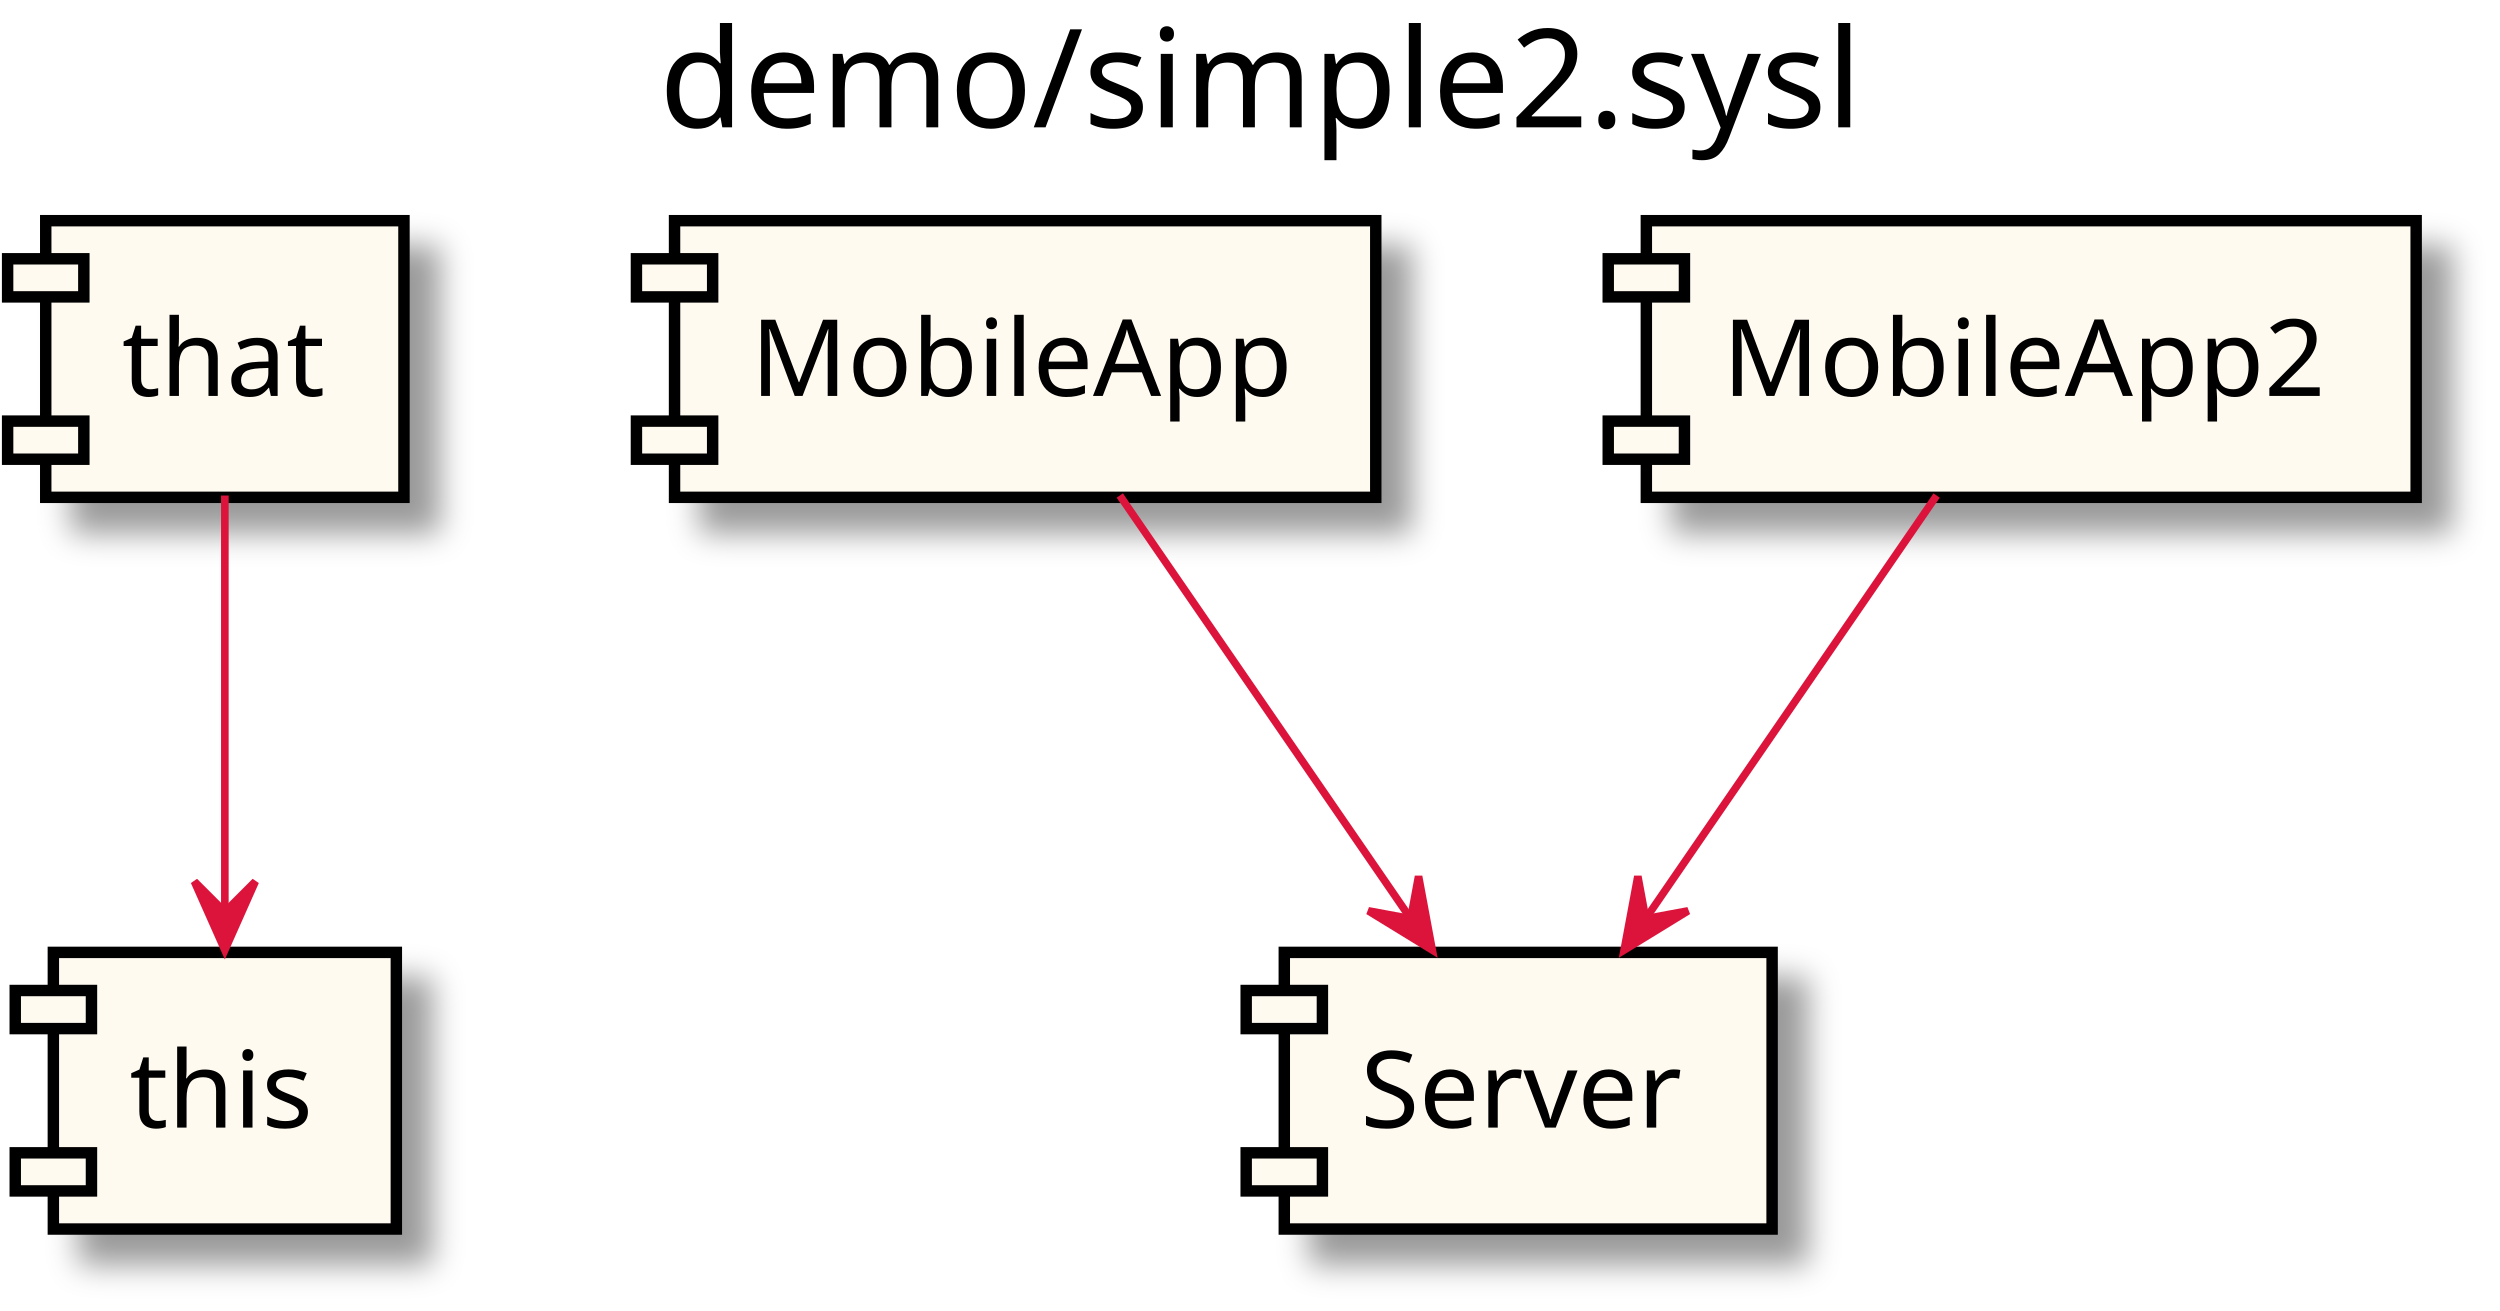
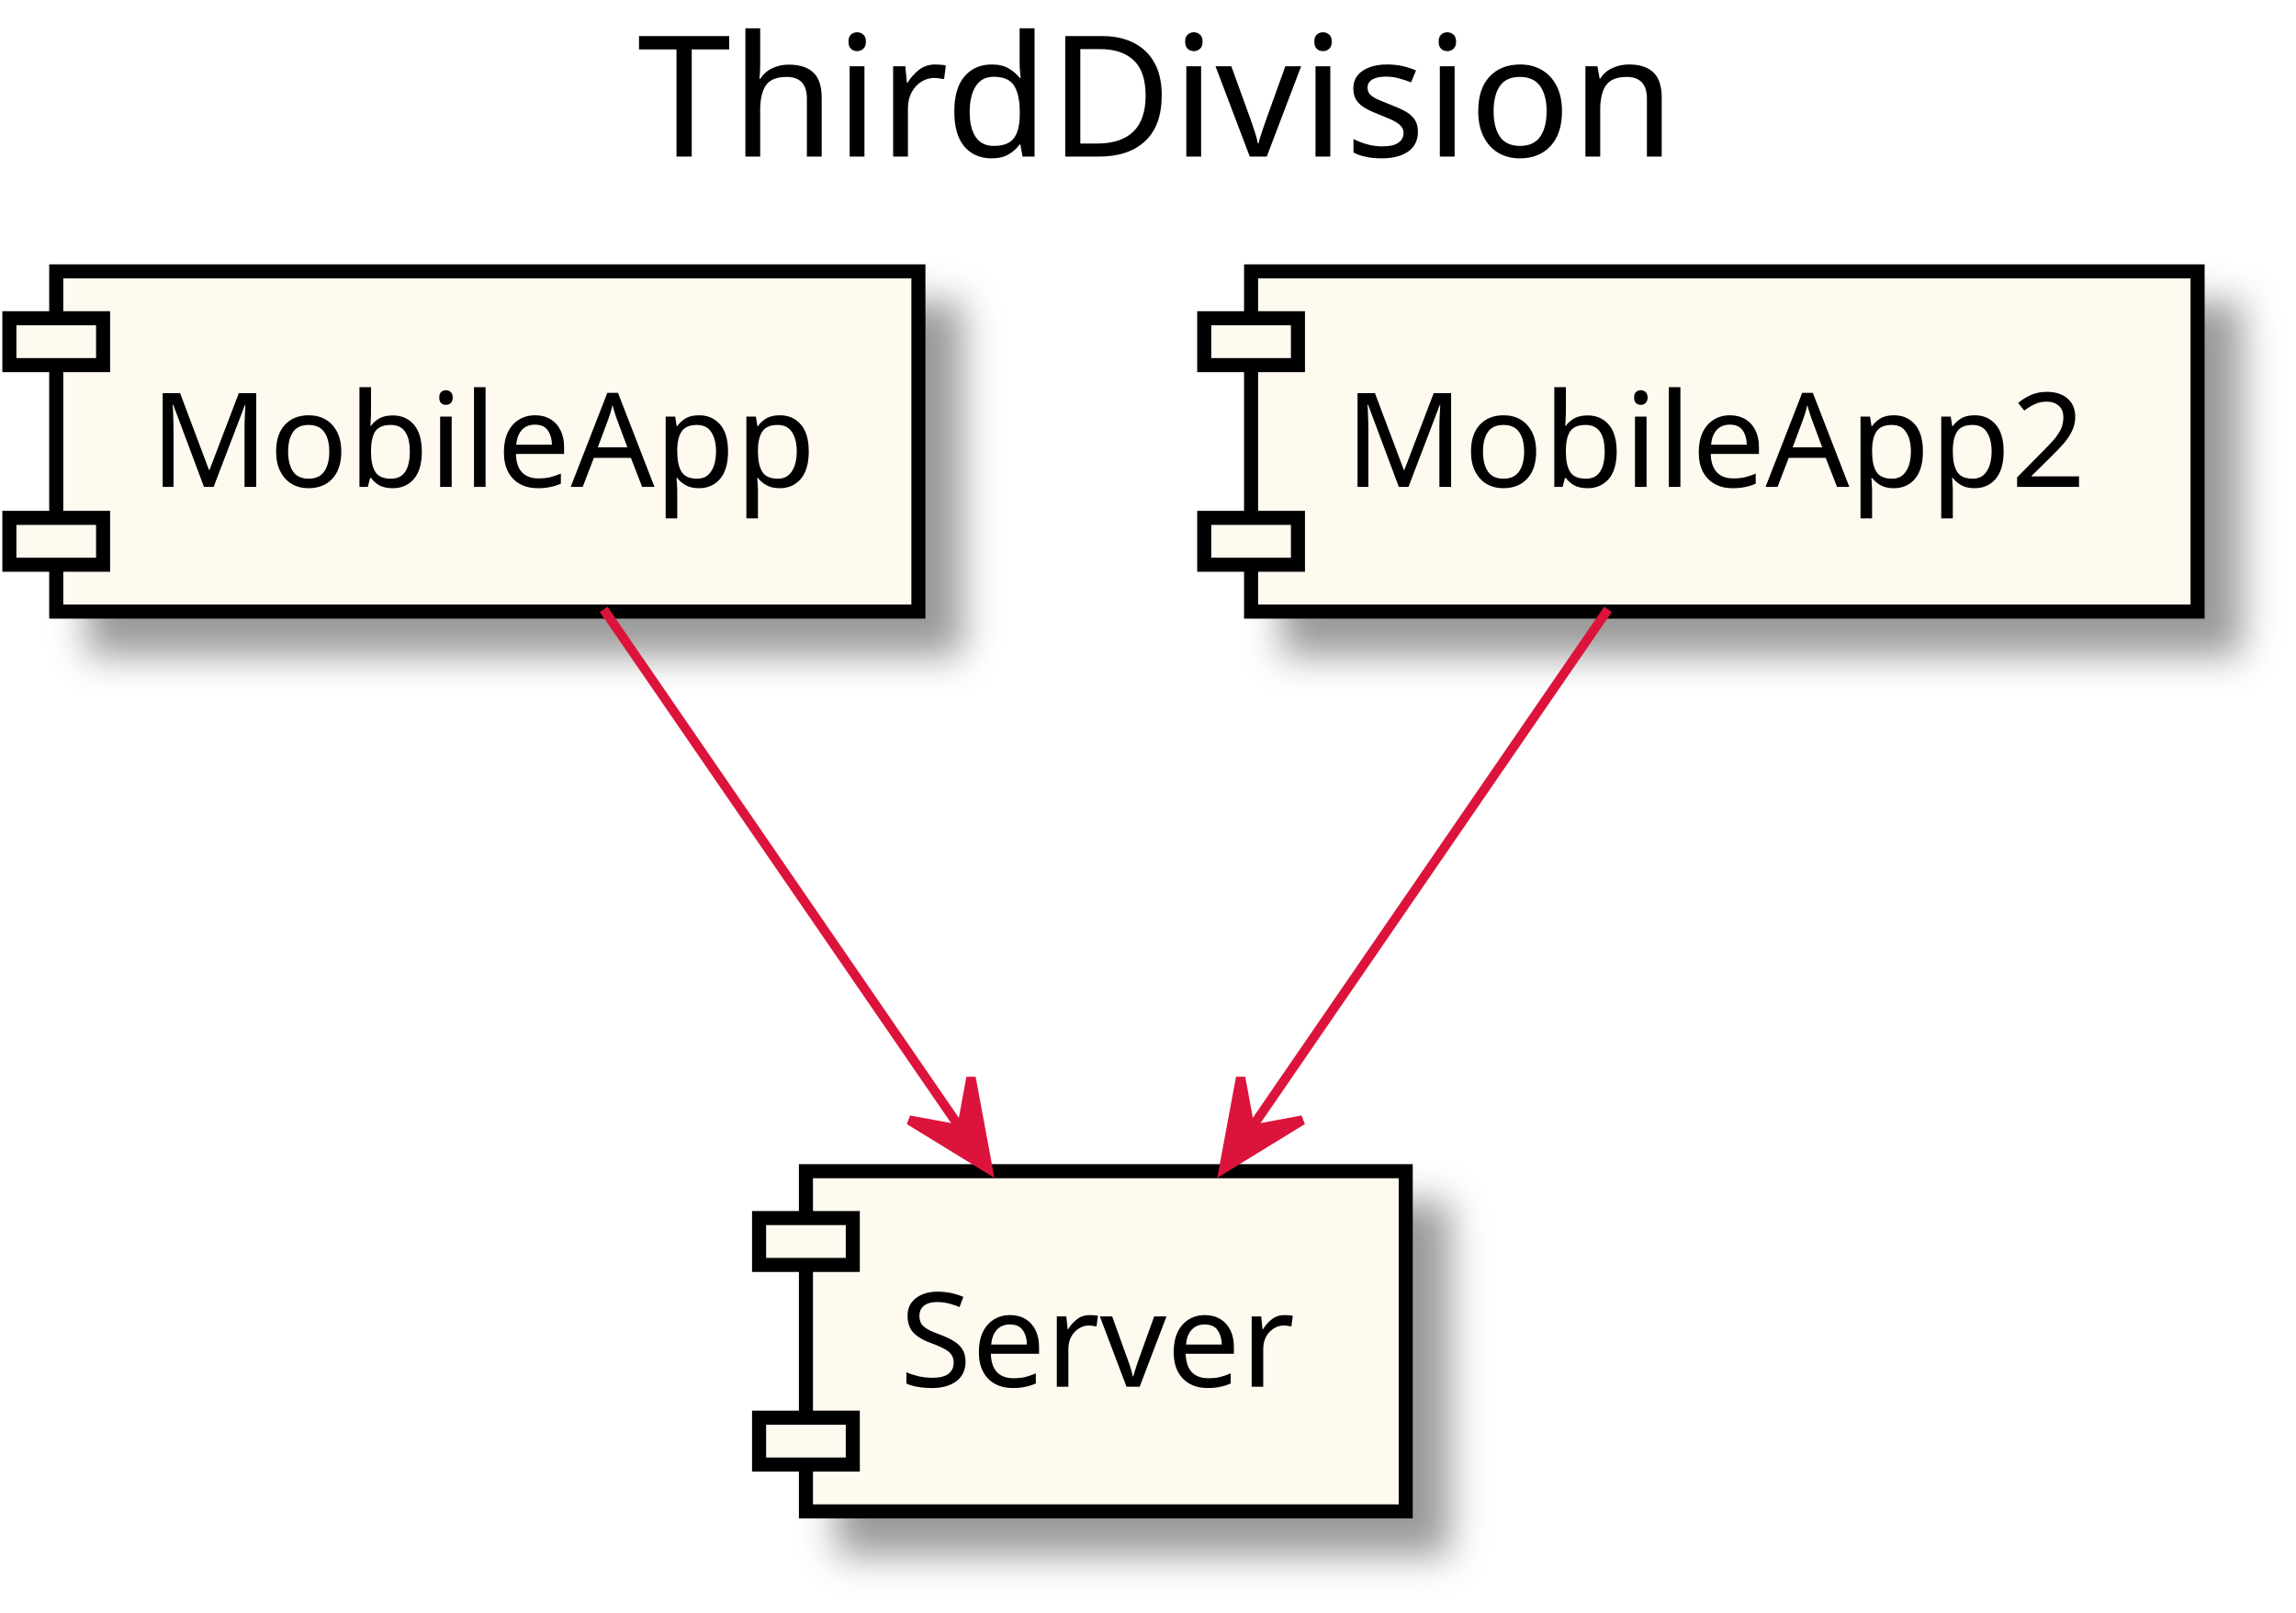
- <svg xmlns="http://www.w3.org/2000/svg" contentScriptType="application/ecmascript" contentStyleType="text/css" height="172px" preserveAspectRatio="none" style="width:328px;height:172px;" version="1.1" viewBox="0 0 328 172" width="328px" zoomAndPan="magnify">
+ <svg xmlns="http://www.w3.org/2000/svg" contentScriptType="application/ecmascript" contentStyleType="text/css" height="172px" preserveAspectRatio="none" style="width:245px;height:172px;" version="1.1" viewBox="0 0 245 172" width="245px" zoomAndPan="magnify">
  <defs>
-     <filter height="300%" id="f1hvazb2ua4jdw" width="300%" x="-1" y="-1">
+     <filter height="300%" id="f1m9n6ah2kayw7" width="300%" x="-1" y="-1">
      <feGaussianBlur result="blurOut" stdDeviation="2.0" />
      <feColorMatrix in="blurOut" result="blurOut2" type="matrix" values="0 0 0 0 0 0 0 0 0 0 0 0 0 0 0 0 0 0 .4 0" />
      <feOffset dx="4.0" dy="4.0" in="blurOut2" result="blurOut3" />
      <feBlend in="SourceGraphic" in2="blurOut3" mode="normal" />
    </filter>
  </defs>
  <g>
-     <text fill="#000000" font-family="sans-serif" font-size="18" lengthAdjust="spacingAndGlyphs" textLength="162" x="86.5" y="16.708">demo/simple2.sysl</text>
-     <rect fill="#FFFAF0" filter="url(#f1hvazb2ua4jdw)" height="36.297" style="stroke: #000000; stroke-width: 1.5;" width="47" x="6" y="28.953" />
+     <text fill="#000000" font-family="sans-serif" font-size="18" lengthAdjust="spacingAndGlyphs" textLength="117" x="68" y="16.708">ThirdDivision</text>
+     <rect fill="#FFFAF0" filter="url(#f1m9n6ah2kayw7)" height="36.297" style="stroke: #000000; stroke-width: 1.5;" width="92" x="6" y="28.953" />
    <rect fill="#FFFAF0" height="5" style="stroke: #000000; stroke-width: 1.5;" width="10" x="1" y="33.953" />
    <rect fill="#FFFAF0" height="5" style="stroke: #000000; stroke-width: 1.5;" width="10" x="1" y="55.25" />
-     <text fill="#000000" font-family="sans-serif" font-size="14" lengthAdjust="spacingAndGlyphs" textLength="27" x="16" y="51.948">that</text>
-     <rect fill="#FFFAF0" filter="url(#f1hvazb2ua4jdw)" height="36.297" style="stroke: #000000; stroke-width: 1.5;" width="45" x="7" y="124.953" />
-     <rect fill="#FFFAF0" height="5" style="stroke: #000000; stroke-width: 1.5;" width="10" x="2" y="129.953" />
-     <rect fill="#FFFAF0" height="5" style="stroke: #000000; stroke-width: 1.5;" width="10" x="2" y="151.25" />
-     <text fill="#000000" font-family="sans-serif" font-size="14" lengthAdjust="spacingAndGlyphs" textLength="25" x="17" y="147.948">this</text>
-     <rect fill="#FFFAF0" filter="url(#f1hvazb2ua4jdw)" height="36.297" style="stroke: #000000; stroke-width: 1.5;" width="92" x="88.5" y="28.953" />
-     <rect fill="#FFFAF0" height="5" style="stroke: #000000; stroke-width: 1.5;" width="10" x="83.5" y="33.953" />
-     <rect fill="#FFFAF0" height="5" style="stroke: #000000; stroke-width: 1.5;" width="10" x="83.5" y="55.25" />
-     <text fill="#000000" font-family="sans-serif" font-size="14" lengthAdjust="spacingAndGlyphs" textLength="72" x="98.5" y="51.948">MobileApp</text>
-     <rect fill="#FFFAF0" filter="url(#f1hvazb2ua4jdw)" height="36.297" style="stroke: #000000; stroke-width: 1.5;" width="64" x="168.5" y="124.953" />
-     <rect fill="#FFFAF0" height="5" style="stroke: #000000; stroke-width: 1.5;" width="10" x="163.5" y="129.953" />
-     <rect fill="#FFFAF0" height="5" style="stroke: #000000; stroke-width: 1.5;" width="10" x="163.5" y="151.25" />
-     <text fill="#000000" font-family="sans-serif" font-size="14" lengthAdjust="spacingAndGlyphs" textLength="44" x="178.5" y="147.948">Server</text>
-     <rect fill="#FFFAF0" filter="url(#f1hvazb2ua4jdw)" height="36.297" style="stroke: #000000; stroke-width: 1.5;" width="101" x="216" y="28.953" />
-     <rect fill="#FFFAF0" height="5" style="stroke: #000000; stroke-width: 1.5;" width="10" x="211" y="33.953" />
-     <rect fill="#FFFAF0" height="5" style="stroke: #000000; stroke-width: 1.5;" width="10" x="211" y="55.25" />
-     <text fill="#000000" font-family="sans-serif" font-size="14" lengthAdjust="spacingAndGlyphs" textLength="81" x="226" y="51.948">MobileApp2</text>
-     <path d="M29.5,65.01 C29.5,80.466 29.5,102.818 29.5,119.626 " fill="none" id="_0-&gt;_1" style="stroke: #DC143C; stroke-width: 1.0;" />
-     <polygon fill="#DC143C" points="29.5,124.651,33.5,115.651,29.5,119.651,25.5,115.651,29.5,124.651" style="stroke: #DC143C; stroke-width: 1.0;" />
-     <path d="M146.914,65.01 C157.723,80.732 173.438,103.591 185.057,120.491 " fill="none" id="_2-&gt;_3" style="stroke: #DC143C; stroke-width: 1.0;" />
-     <polygon fill="#DC143C" points="187.917,124.651,186.115,114.968,185.084,120.531,179.522,119.501,187.917,124.651" style="stroke: #DC143C; stroke-width: 1.0;" />
-     <path d="M254.086,65.01 C243.277,80.732 227.562,103.591 215.943,120.491 " fill="none" id="_4-&gt;_3" style="stroke: #DC143C; stroke-width: 1.0;" />
-     <polygon fill="#DC143C" points="213.083,124.651,221.478,119.501,215.916,120.531,214.885,114.968,213.083,124.651" style="stroke: #DC143C; stroke-width: 1.0;" />
+     <text fill="#000000" font-family="sans-serif" font-size="14" lengthAdjust="spacingAndGlyphs" textLength="72" x="16" y="51.948">MobileApp</text>
+     <rect fill="#FFFAF0" filter="url(#f1m9n6ah2kayw7)" height="36.297" style="stroke: #000000; stroke-width: 1.5;" width="64" x="86" y="124.953" />
+     <rect fill="#FFFAF0" height="5" style="stroke: #000000; stroke-width: 1.5;" width="10" x="81" y="129.953" />
+     <rect fill="#FFFAF0" height="5" style="stroke: #000000; stroke-width: 1.5;" width="10" x="81" y="151.25" />
+     <text fill="#000000" font-family="sans-serif" font-size="14" lengthAdjust="spacingAndGlyphs" textLength="44" x="96" y="147.948">Server</text>
+     <rect fill="#FFFAF0" filter="url(#f1m9n6ah2kayw7)" height="36.297" style="stroke: #000000; stroke-width: 1.5;" width="101" x="133.5" y="28.953" />
+     <rect fill="#FFFAF0" height="5" style="stroke: #000000; stroke-width: 1.5;" width="10" x="128.5" y="33.953" />
+     <rect fill="#FFFAF0" height="5" style="stroke: #000000; stroke-width: 1.5;" width="10" x="128.5" y="55.25" />
+     <text fill="#000000" font-family="sans-serif" font-size="14" lengthAdjust="spacingAndGlyphs" textLength="81" x="143.5" y="51.948">MobileApp2</text>
+     <path d="M64.414,65.01 C75.223,80.732 90.938,103.591 102.557,120.491 " fill="none" id="_0-&gt;_1" style="stroke: #DC143C; stroke-width: 1.0;" />
+     <polygon fill="#DC143C" points="105.417,124.651,103.615,114.968,102.585,120.531,97.022,119.501,105.417,124.651" style="stroke: #DC143C; stroke-width: 1.0;" />
+     <path d="M171.586,65.01 C160.777,80.732 145.062,103.591 133.443,120.491 " fill="none" id="_2-&gt;_1" style="stroke: #DC143C; stroke-width: 1.0;" />
+     <polygon fill="#DC143C" points="130.583,124.651,138.978,119.501,133.416,120.531,132.385,114.968,130.583,124.651" style="stroke: #DC143C; stroke-width: 1.0;" />
  </g>
</svg>
